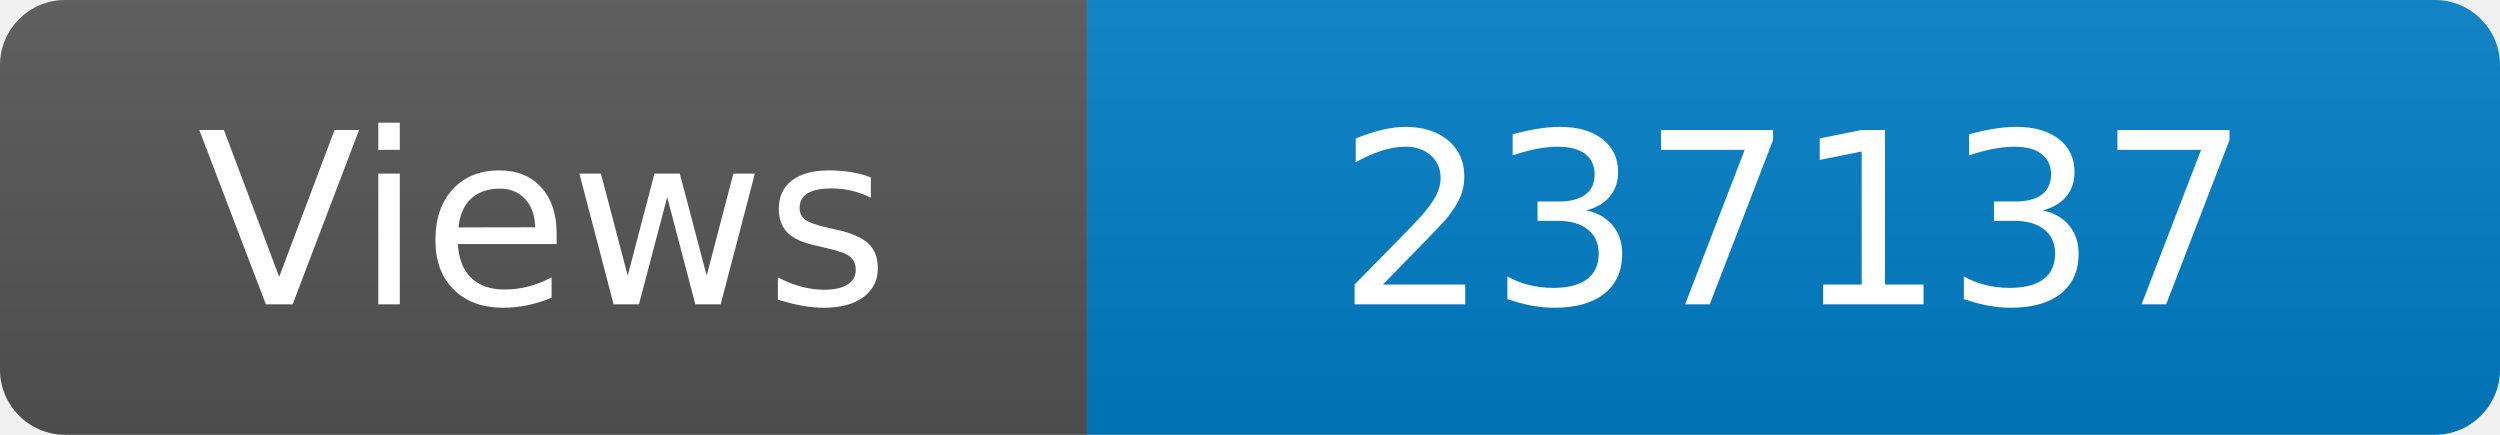
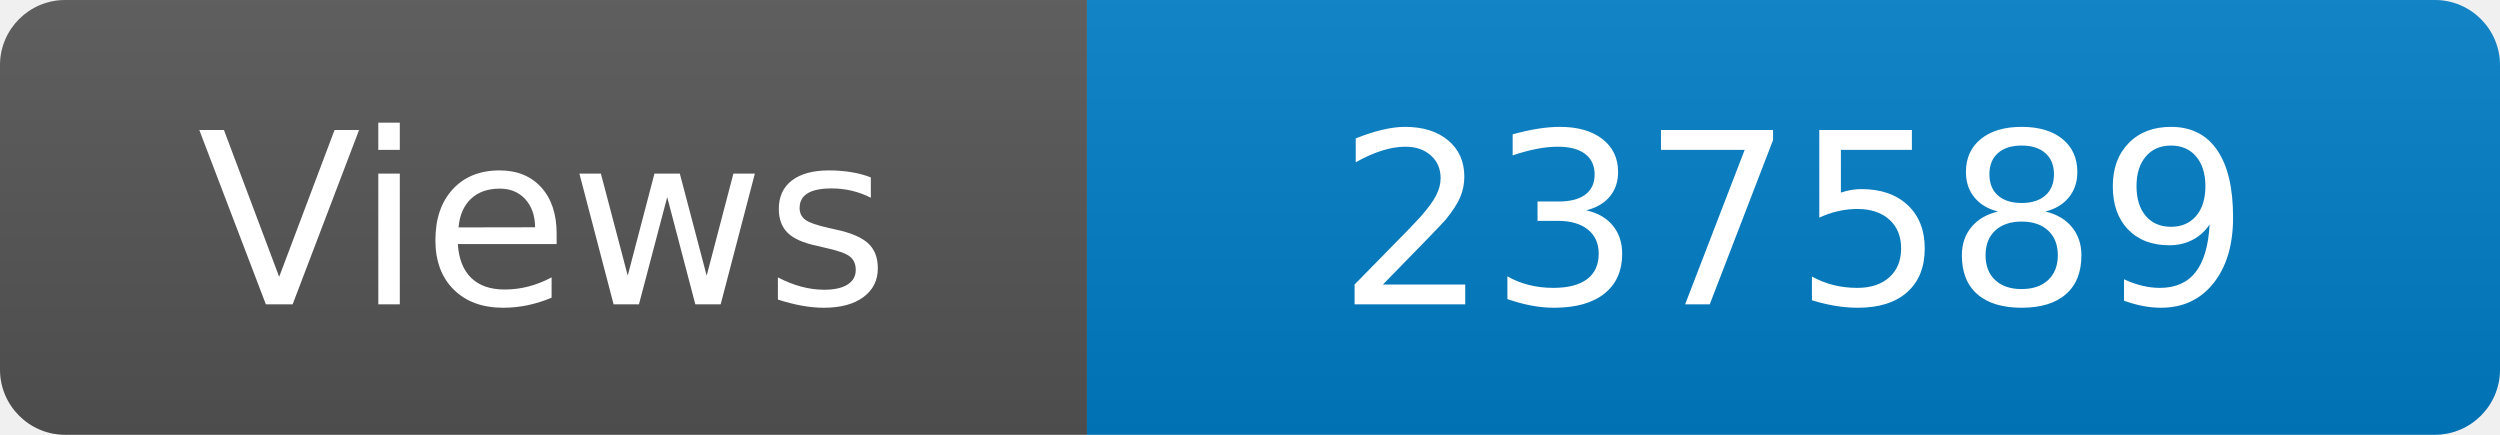
<svg xmlns="http://www.w3.org/2000/svg" width="115" height="20" role="img" aria-label="Maintained?: yes">
  <linearGradient id="s" x2="0" y2="100%">
    <stop offset="0" stop-color="#bbb" stop-opacity=".1" />
    <stop offset="1" stop-opacity=".1" />
  </linearGradient>
  <clipPath id="r">
    <rect width="115" height="20" rx="3" fill="#fff" />
  </clipPath>
  <g clip-path="url(#r)">
    <rect width="50" height="20" fill="#555" />
    <rect x="50" width="160" height="20" fill="#007ec6" />
    <rect width="115" height="20" fill="url(#s)" />
  </g>
  <g fill="#fff" text-anchor="middle" font-family="Verdana,Geneva,DejaVu Sans,sans-serif" font-size="110">
    <text x="250" y="140" transform="scale(.1)" fill="#fff">Views</text>
-     <text x="825" y="140" transform="scale(.1)" fill="#fff">237137</text>
+     <text x="825" y="140" transform="scale(.1)" fill="#fff">237589</text>
  </g>
</svg>
